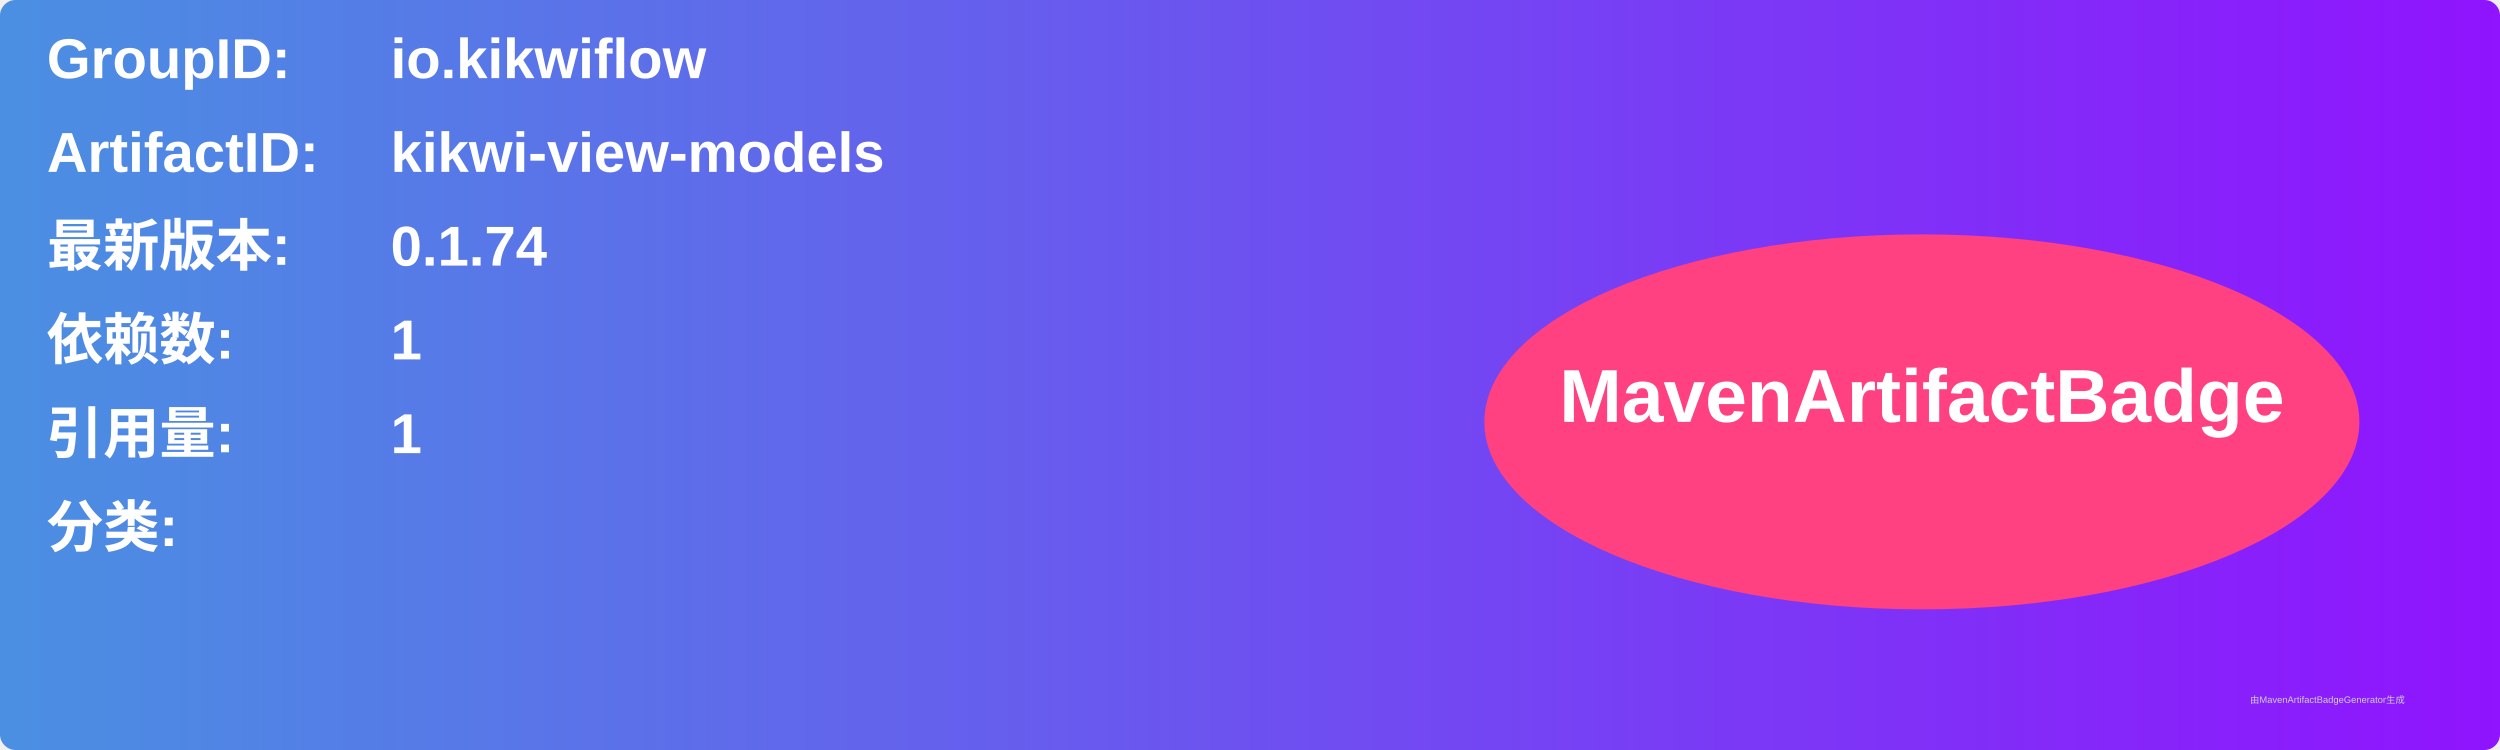
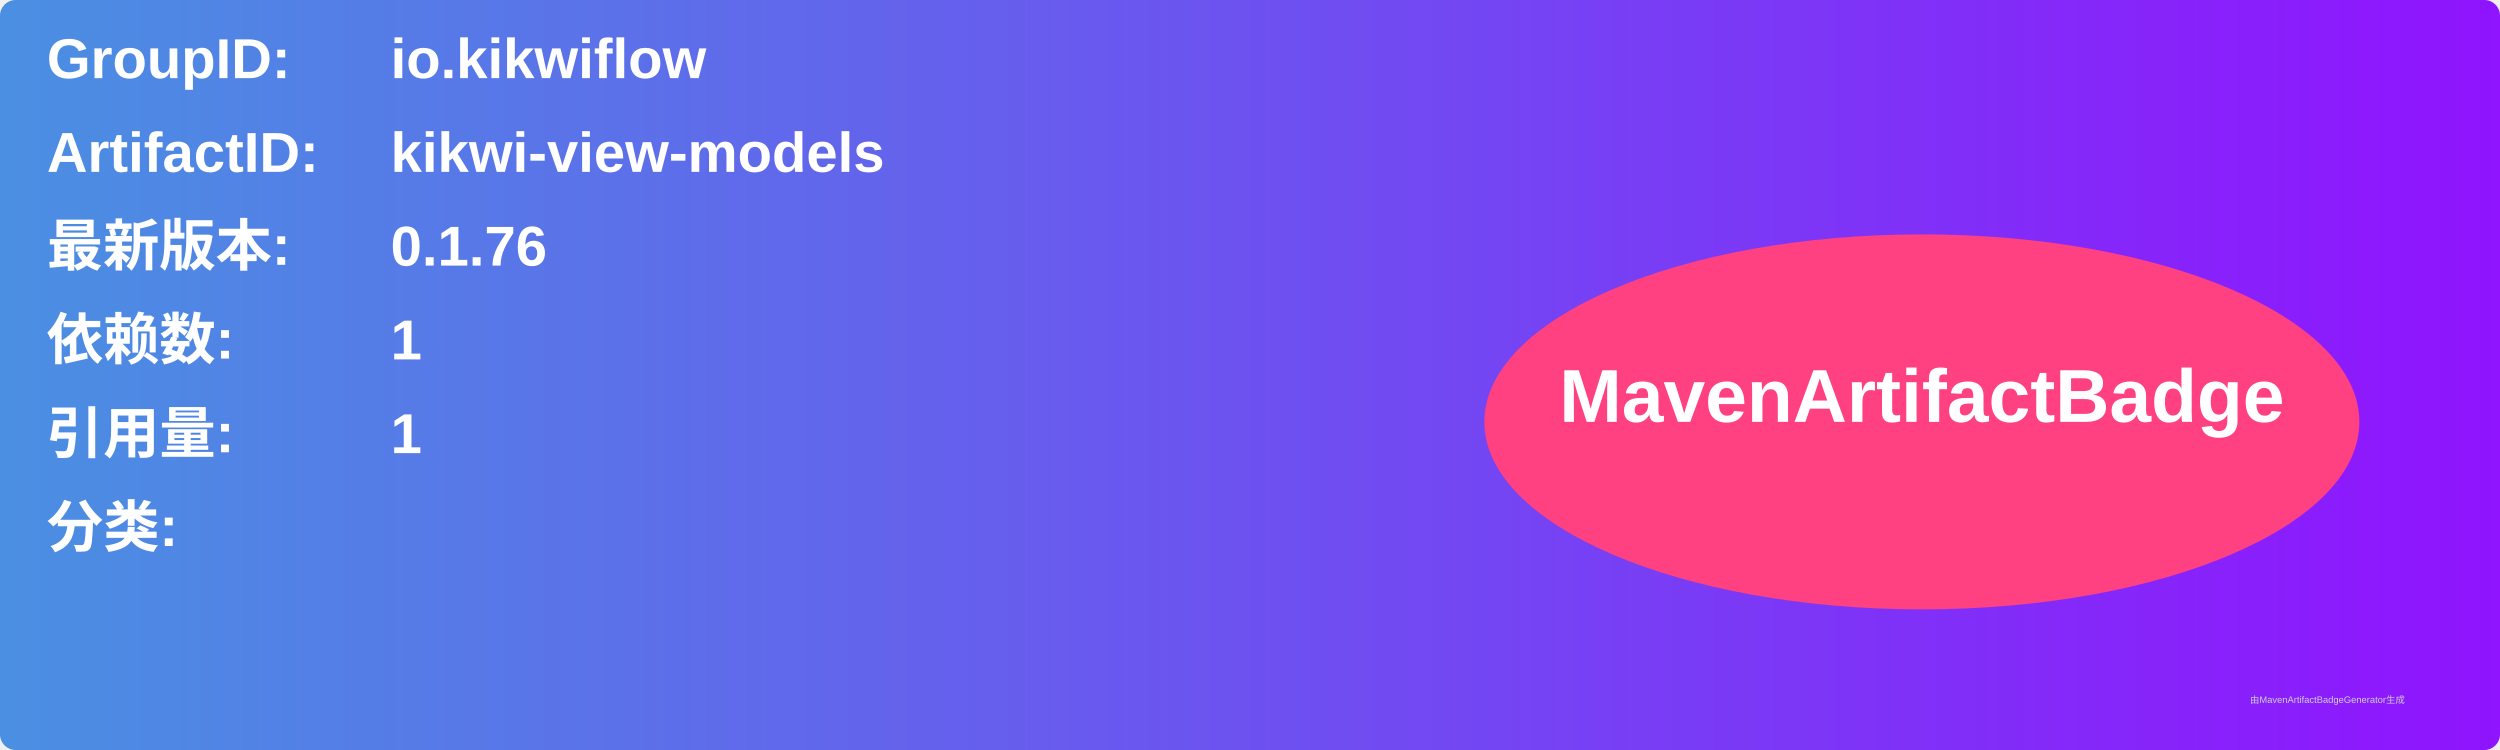
<svg xmlns="http://www.w3.org/2000/svg" width="800" height="240" viewBox="0 0 800 240">
  <linearGradient id="grad" x1="0%" y1="0%" x2="100%" y2="0%">
    <stop offset="0%" stop-color="#4a90e2" />
    <stop offset="100%" stop-color="#9013fe" />
  </linearGradient>
  <rect width="100%" height="100%" rx="5" ry="5" fill="url(#grad)" />
  <g transform="translate(15, 15)">
    <text x="0" y="10" font-family="Arial" font-size="18" fill="white" font-weight="bold" width="260">GroupID:</text>
    <text x="110" y="10" font-family="Arial" font-size="18" fill="white" font-weight="bold" width="460">io.kikwiflow</text>
    <text x="0" y="40" font-family="Arial" font-size="18" fill="white" font-weight="bold" width="260">ArtifactID:</text>
    <text x="110" y="40" font-family="Arial" font-size="18" fill="white" font-weight="bold" width="460">kikwi-view-models</text>
    <text x="0" y="70" font-family="Arial" font-size="18" fill="white" font-weight="bold">最新版本:</text>
    <text x="110" y="70" font-family="Arial" font-size="18" fill="white" font-weight="bold">
-       <tspan font-weight="bold">0.1.74</tspan>
+       <tspan font-weight="bold">0.1.76</tspan>
    </text>
    <text x="0" y="100" font-family="Arial" font-size="18" fill="white" font-weight="bold">依赖数: </text>
    <text x="110" y="100" font-family="Arial" font-size="18" fill="white">
      <tspan font-weight="bold">1</tspan>
    </text>
    <text x="0" y="130" font-family="Arial" font-size="18" fill="white" font-weight="bold">引用量: </text>
    <text x="110" y="130" font-family="Arial" font-size="18" fill="white">
      <tspan font-weight="bold">1</tspan>
    </text>
    <text x="0" y="160" font-family="Arial" font-size="18" fill="white" font-weight="bold">分类:</text>
    <text x="10" y="190" font-family="Arial" font-size="10" fill="white">
      <tspan font-weight="bold" />
    </text>
    <ellipse cx="600" cy="120" rx="140" ry="60" fill="#ff4081" />
    <text x="600" y="120" text-anchor="middle" font-family="Arial" font-size="24" fill="white" font-weight="bold">MavenArtifactBadge</text>
  </g>
  <text x="720" y="225" font-family="Arial" font-size="3" fill="#d0d0d0">由MavenArtifactBadgeGenerator生成</text>
</svg>
